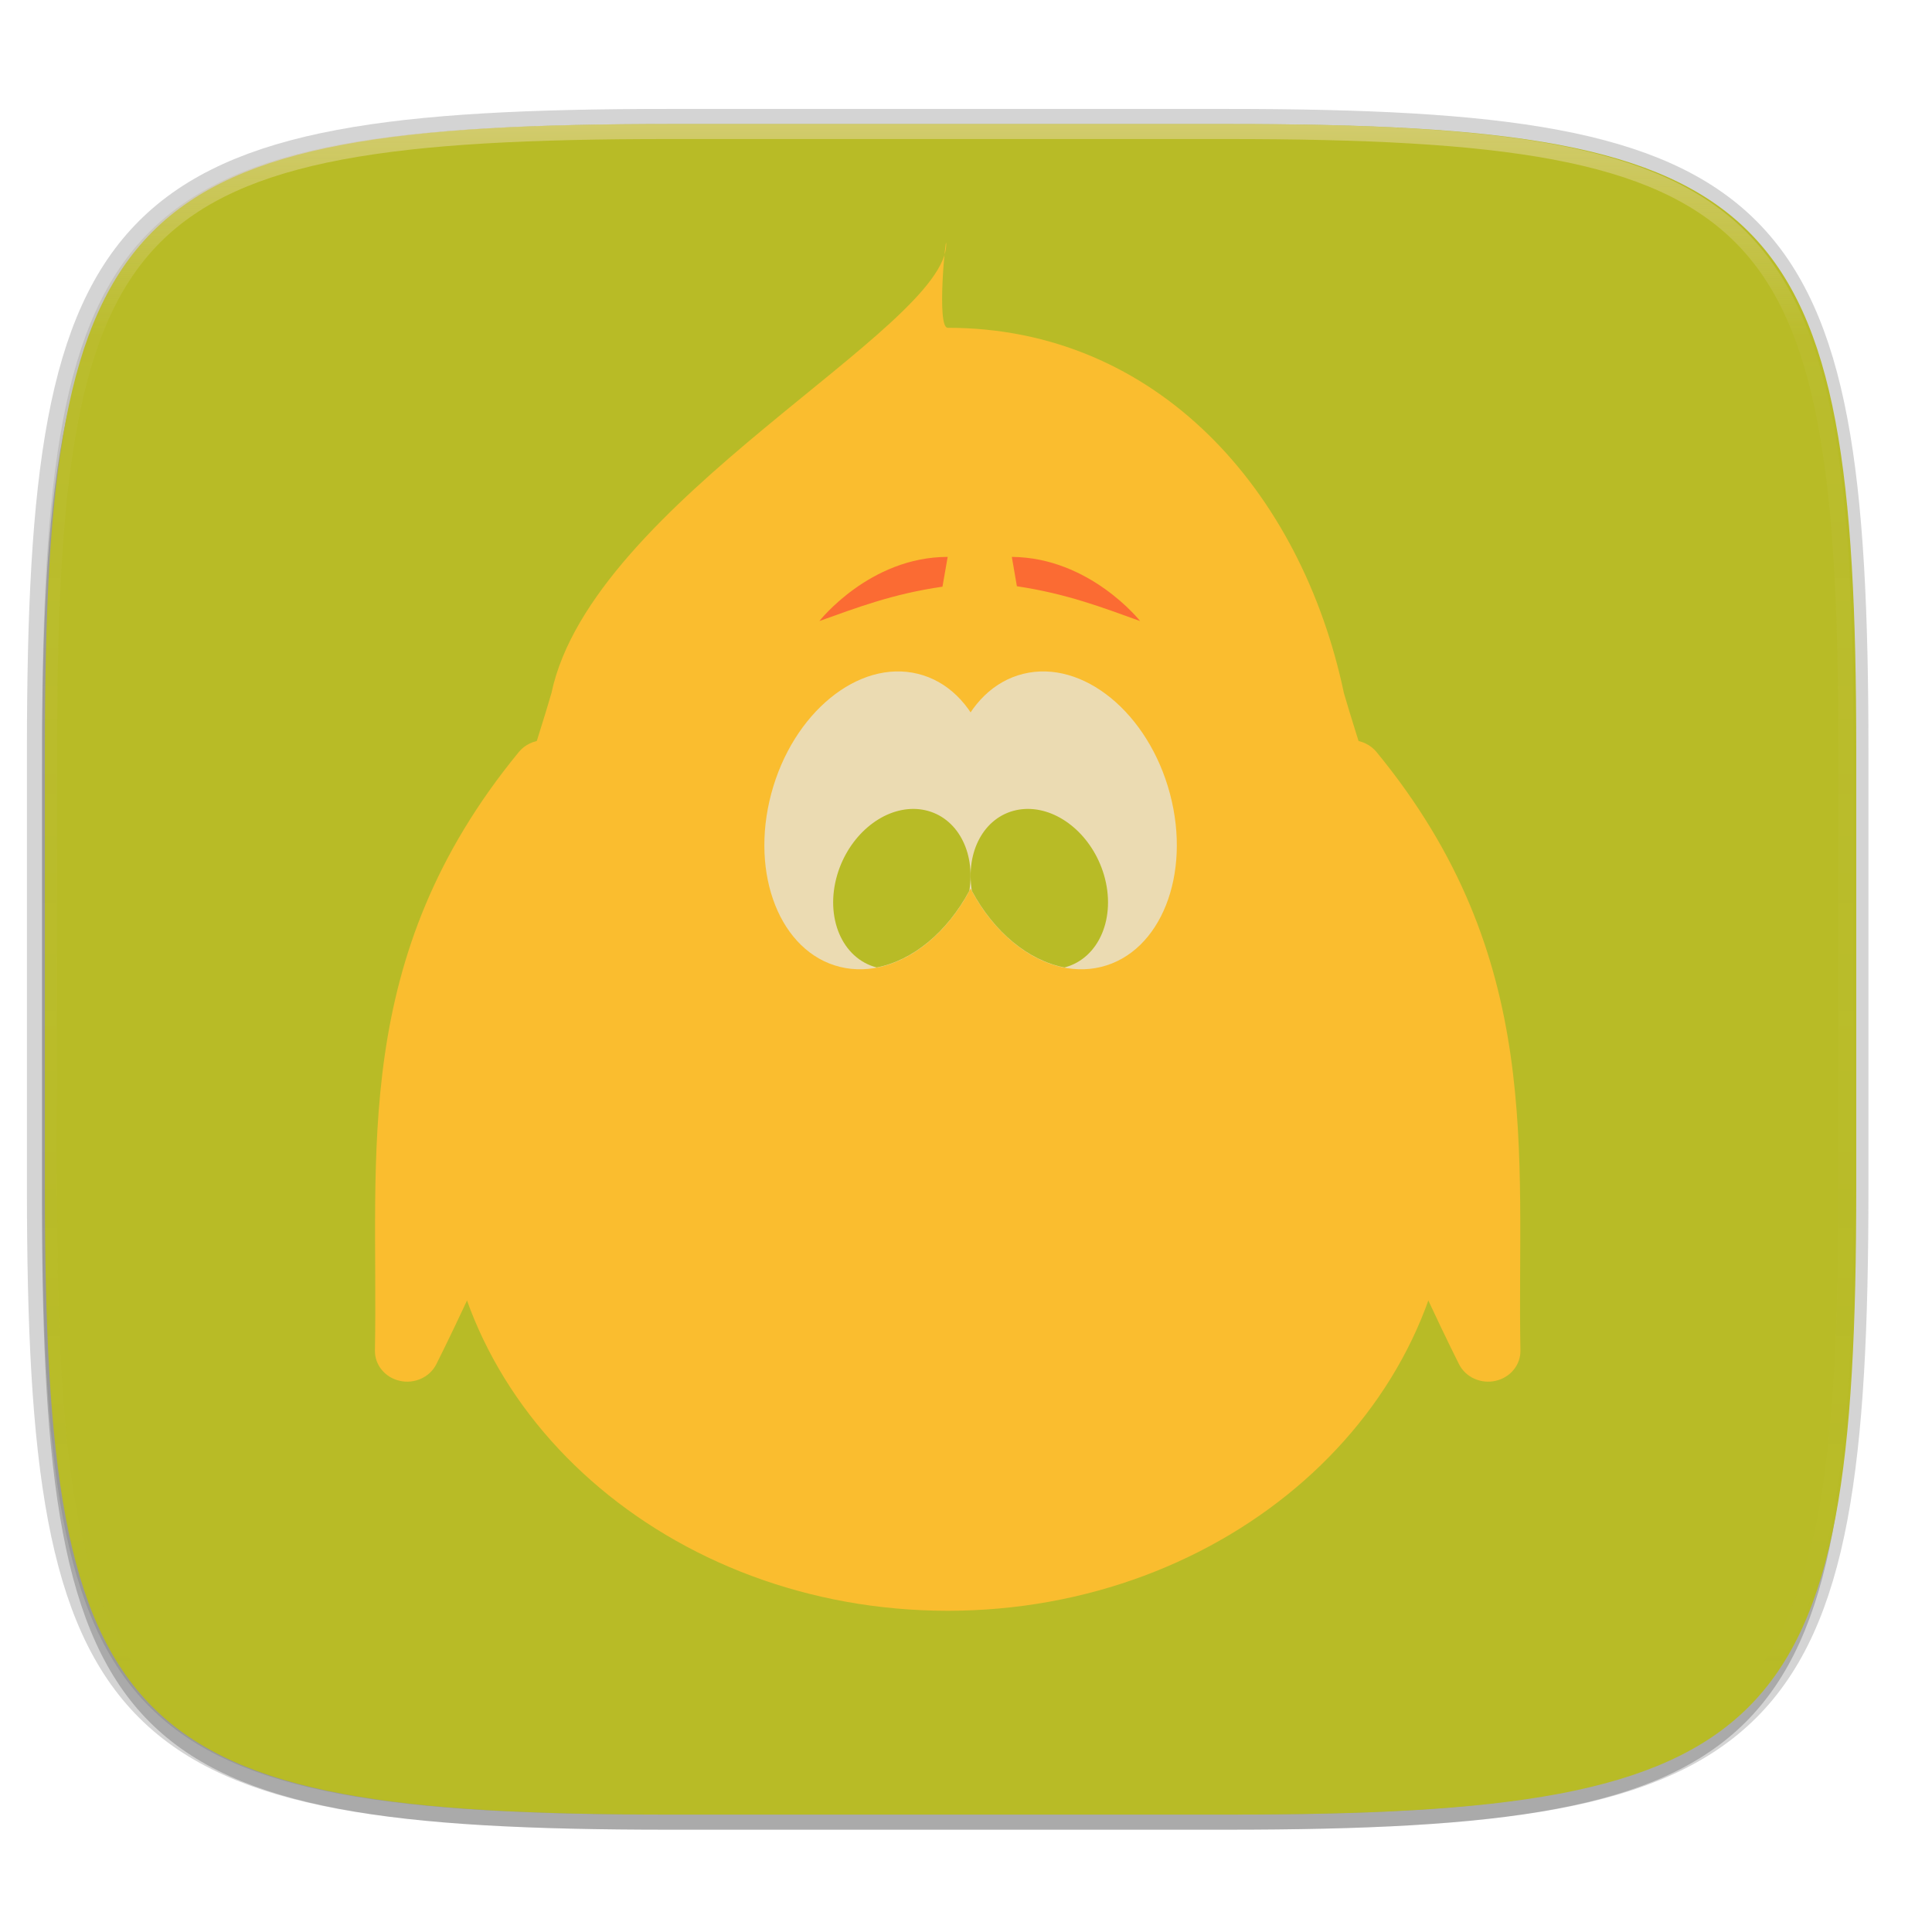
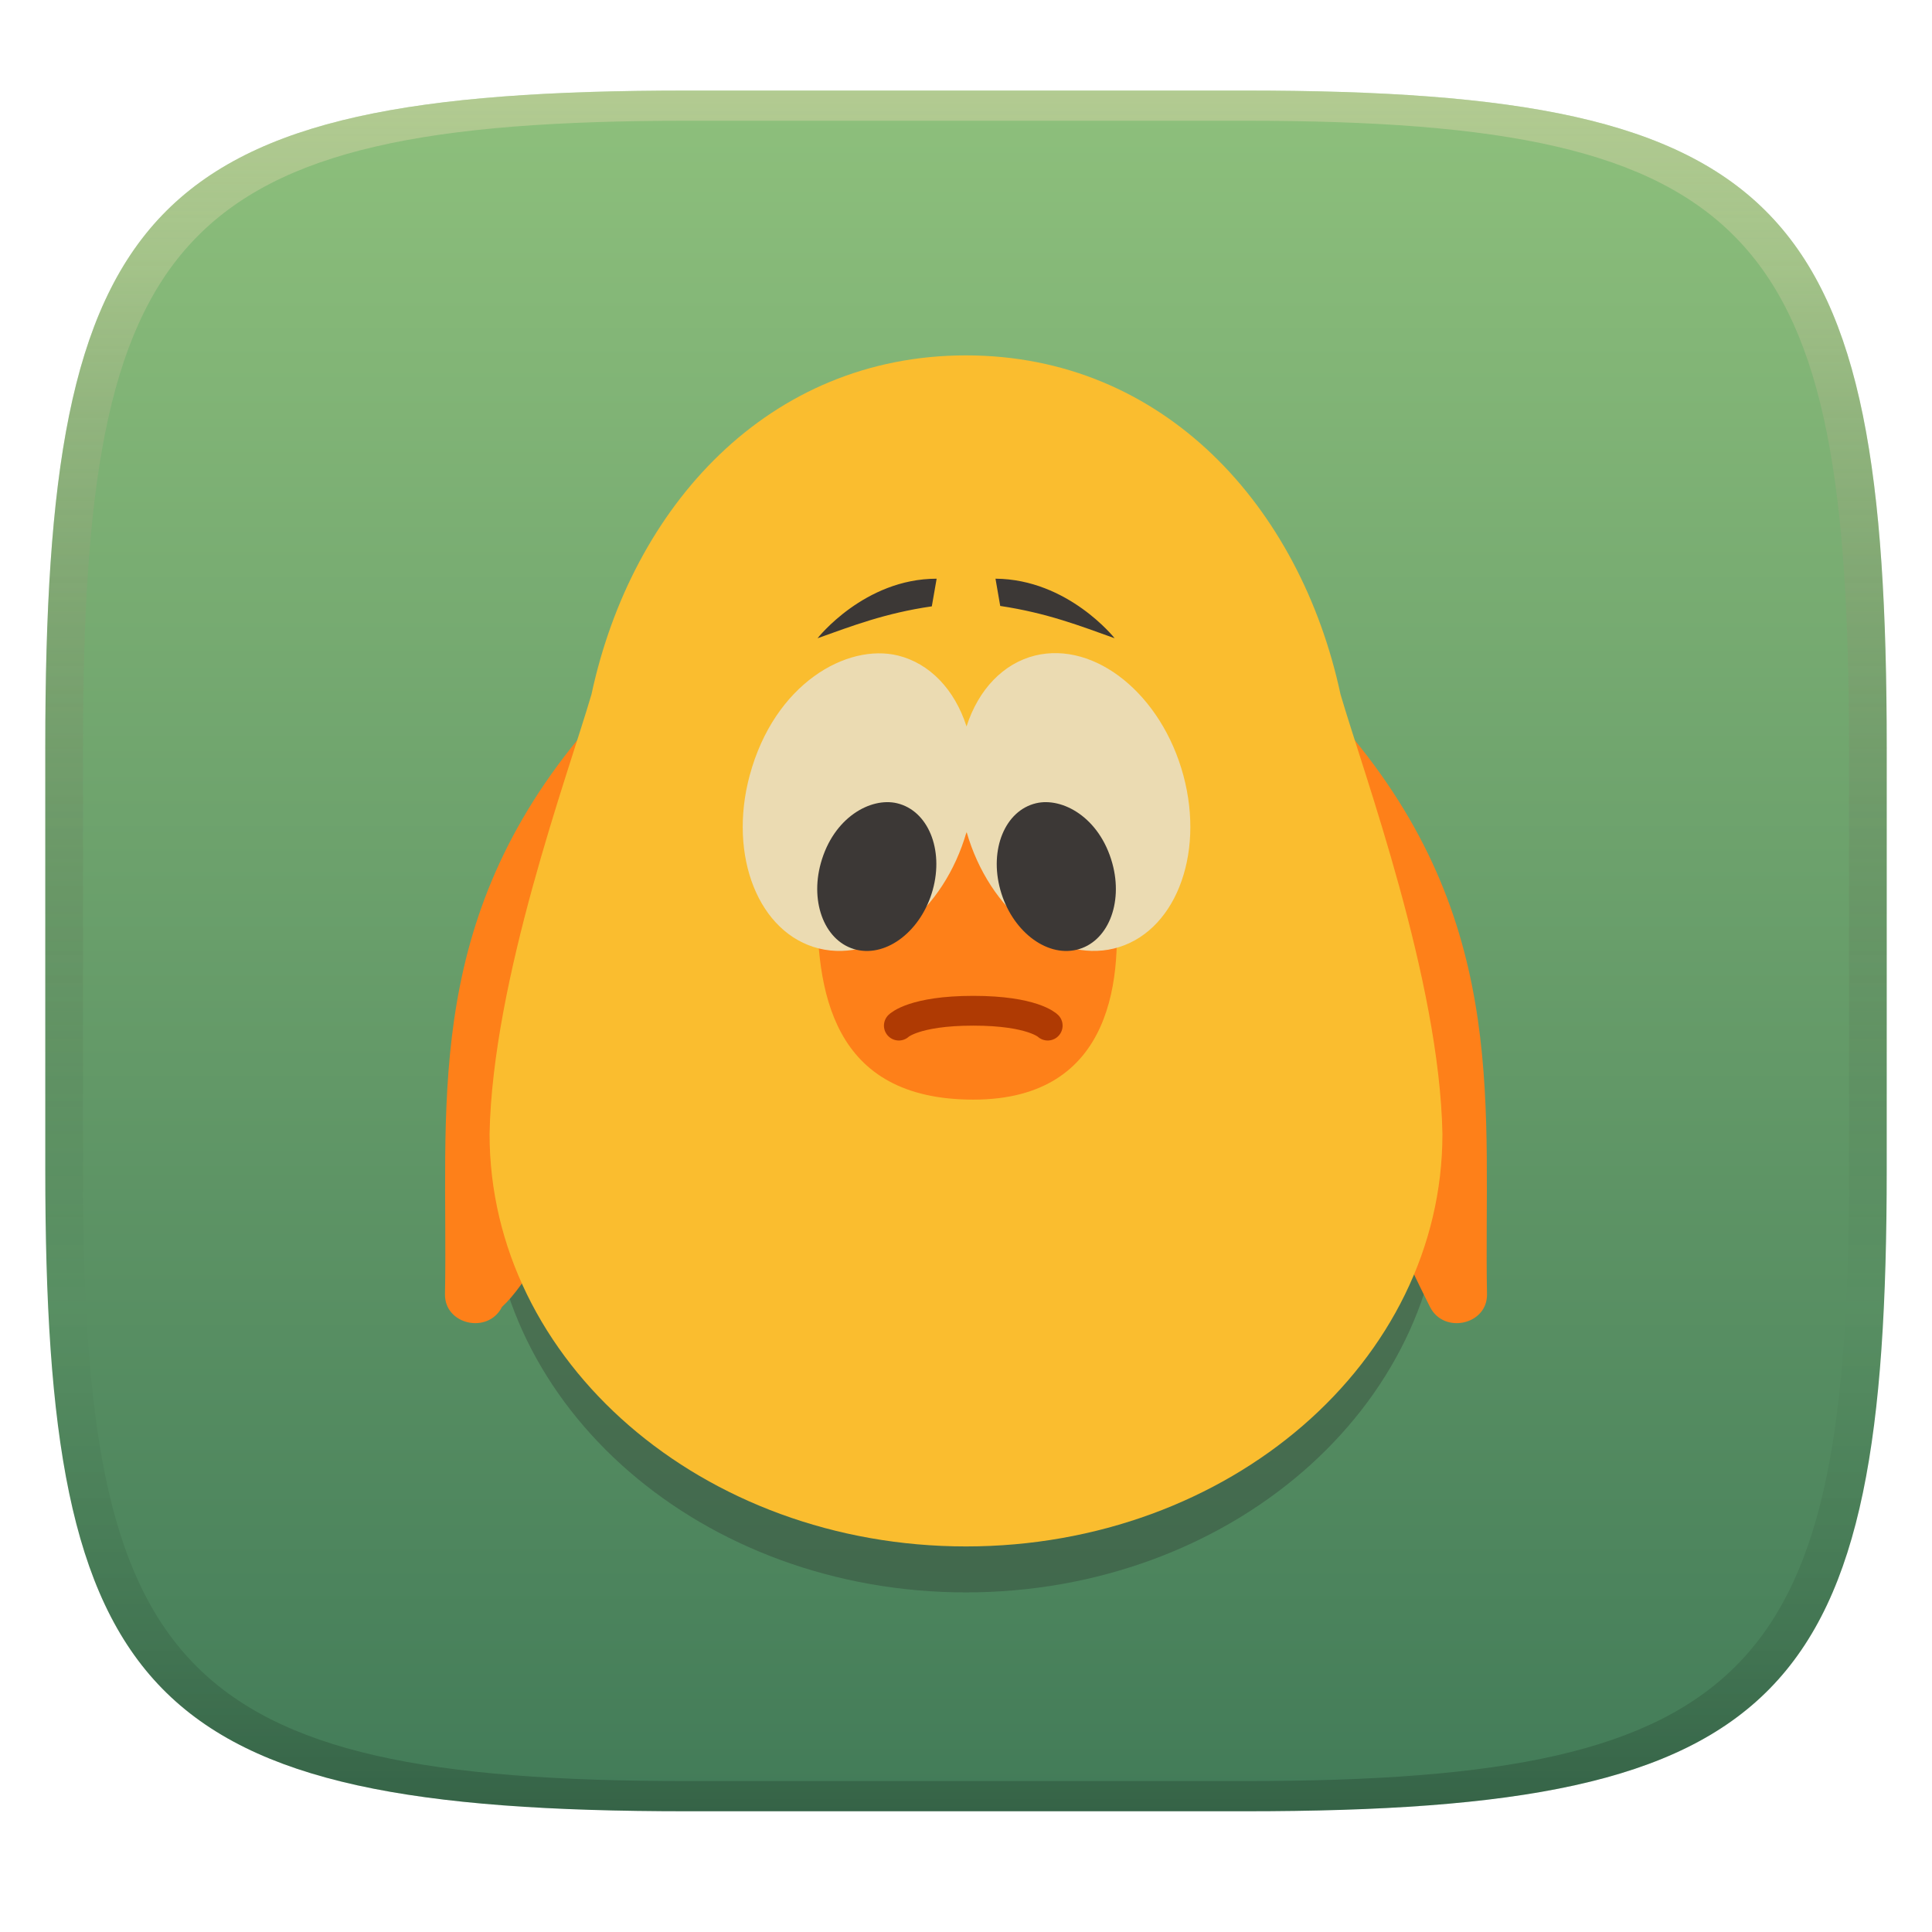
- <svg xmlns="http://www.w3.org/2000/svg" width="256" height="256" viewBox="0 0 67.73 67.73">
+ <svg xmlns="http://www.w3.org/2000/svg" width="256" height="256" version="1.1">
  <defs>
-     <linearGradient id="d" x1="296" x2="296" y1="-212" y2="202.4" gradientUnits="userSpaceOnUse">
-       <stop offset="0" stop-color="#ebdbb2" />
-       <stop offset=".135" stop-color="#ebdbb2" stop-opacity=".098" />
-       <stop offset="1" stop-color="#ebdbb2" stop-opacity="0" />
+     <linearGradient id="linearGradient31" x1=".5" x2=".5" y2="1" gradientTransform="matrix(244,0,0,228,5.986,12)" gradientUnits="userSpaceOnUse">
+       <stop stop-color="#ebdbb2" stop-opacity=".4" offset="0" />
+       <stop stop-color="#ebdbb2" stop-opacity=".3" offset=".1" />
+       <stop stop-opacity="0" offset=".704" />
+       <stop stop-opacity=".1" offset=".897" />
+       <stop stop-opacity=".2" offset="1" />
    </linearGradient>
-     <clipPath id="c">
-       <path d="M361.938-212C507.235-212 528-191.287 528-46.125v116.25C528 215.286 507.235 236 361.937 236H214.063C68.766 236 48 215.286 48 70.125v-116.25C48-191.287 68.765-212 214.063-212z" fill="#b16286" />
-     </clipPath>
+     <linearGradient id="linearGradient6" x1="140" x2="140" y1="12" y2="240" gradientUnits="userSpaceOnUse">
+       <stop stop-color="#8ec07c" offset="0" />
+       <stop stop-color="#427b58" offset="1" />
+     </linearGradient>
  </defs>
-   <path d="M43.005 4.348c19.221 0 21.968 2.74 21.968 21.944V41.67c0 19.204-2.747 21.944-21.968 21.944H23.442c-19.222 0-21.969-2.74-21.969-21.944V26.292c0-19.204 2.747-21.944 21.969-21.944z" fill="none" opacity=".2" stroke-linecap="round" stroke-linejoin="round" stroke-width="1.058" stroke="#282828" />
-   <path transform="matrix(.26458 0 0 .26458 0 3.404)" d="M162.537 3.568c72.648 0 83.031 10.357 83.031 82.938v58.125c0 72.58-10.383 82.937-83.031 82.937H88.599c-72.648 0-83.031-10.357-83.031-82.937V86.506c0-72.581 10.383-82.938 83.031-82.938z" filter="url(#a)" opacity=".1" />
-   <path transform="matrix(.26458 0 0 .26458 0 3.404)" d="M162.537 5.568c72.648 0 83.031 10.357 83.031 82.938v58.125c0 72.58-10.383 82.937-83.031 82.937H88.599c-72.648 0-83.031-10.357-83.031-82.937V88.506c0-72.581 10.383-82.938 83.031-82.938z" filter="url(#b)" opacity=".2" />
-   <path d="M43.105 4.348c19.222 0 21.969 2.74 21.969 21.944V41.67c0 19.204-2.747 21.944-21.969 21.944H23.543c-19.222 0-21.969-2.74-21.969-21.944V26.292c0-19.204 2.747-21.944 21.969-21.944z" fill="#b8bb26" />
-   <path transform="matrix(.1323 0 0 .1323 -4.877 32.393)" d="M361.938-212C507.235-212 528-191.287 528-46.125v116.25C528 215.286 507.235 236 361.937 236H214.063C68.766 236 48 215.286 48 70.125v-116.25C48-191.287 68.765-212 214.063-212z" clip-path="url(#c)" fill="none" opacity=".5" stroke-linecap="round" stroke-linejoin="round" stroke-width="8" stroke="url(#d)" />
-   <g transform="matrix(.11608 0 0 .11608 5.793 3.965)">
-     <path d="M114.232 189.387a9.749 9.261 0 0 0-7.444 3.563c-51.114 62.239-42.345 121.49-43.464 180.718a9.749 9.261 0 0 0 18.543 4.178s14.811-29.24 29.547-65.852c14.737-36.613 29.754-80.1 29.395-112.244a9.749 9.261 0 0 0-9.005-9.133l-16.582-1.212a9.749 9.261 0 0 0-.99-.02zM358.366 189.387a9.749 9.261 0 0 1 7.444 3.563c51.114 62.239 42.345 121.49 43.464 180.718a9.749 9.261 0 0 1-18.543 4.178s-14.811-29.239-29.548-65.852c-14.736-36.613-29.753-80.1-29.395-112.244a9.749 9.261 0 0 1 9.006-9.133l16.582-1.212a9.749 9.261 0 0 1 .99-.02z" fill="#fabd2f" />
-     <path d="M236.299 64.838c-3.467 0-.498-28.776-.44-25.417.44 25.417-107.059 77.933-119.225 135.736-7.641 26.5-31.61 92.788-32.555 142.955.002 74.115 68.153 134.194 152.22 134.195 84.067-.001 152.218-60.08 152.22-134.195-.946-50.167-24.914-116.455-32.555-142.955-12.873-61.16-56.507-110.32-119.665-110.319z" fill="#fabd2f" />
-     <ellipse transform="matrix(-.97085 .2397 .2572 .96636 0 0)" cx="-206.881" cy="272.349" rx="33.509" ry="45.79" fill="#ebdbb2" />
-     <g transform="matrix(6.91908 0 0 6.91908 7.97 37.162)">
-       <ellipse transform="matrix(.97085 .2397 -.2572 .96636 0 0)" cx="35.555" cy="17.568" rx="4.843" ry="6.618" fill="#ebdbb2" />
-       <path d="M31.527 25a2.87 3.608 23.593 0 0-3.347 2.875 2.87 3.608 23.593 0 0 1.72 4.045 4.84 6.62 16.094 0 0 4.045-3.346 2.87 3.608 23.593 0 0-1.924-3.517 2.87 3.608 23.593 0 0-.494-.057z" fill="#b8bb26" />
-     </g>
-     <path d="M236.299 134.03l-1.57 8.994c-15.236 2.207-25.981 6.392-37.177 10.379 0 0 15.188-19.374 38.747-19.374zM255.672 134.03l1.533 8.864c15.26 2.293 26.011 6.496 37.214 10.509 0 0-15.133-19.187-38.747-19.374z" fill="#fb4934" opacity=".7" />
-     <path d="M260.326 210.139a24.962 19.854 66.407 0 0-3.419.392 24.962 19.854 66.407 0 0-13.31 24.338 45.8 33.494 73.906 0 0 27.986 23.15 24.962 19.854 66.407 0 0 11.906-27.988 24.962 19.854 66.407 0 0-23.163-19.892z" fill="#b8bb26" />
-   </g>
+   <path d="m165 12c72 0 85 15 85 87v56c0 70-13 85-85 85h-74c-72 0-85-15-85-85v-56c0-72 13-87 85-87z" fill="url(#linearGradient6)" style="isolation:isolate" />
+   <path d="m128 53.18c-26.19-4.92e-4 -44.29 20.02-49.63 44.93-3.169 10.79-13.11 37.79-13.5 58.23 6e-4 30.19 28.26 54.66 63.13 54.66 34.86-4.9e-4 63.13-24.47 63.13-54.66-0.392-20.43-10.33-47.43-13.5-58.23-5.339-24.91-23.43-44.93-49.63-44.93z" fill="#282828" opacity=".3" stroke-width="9.864" style="isolation:isolate" />
+   <path d="m76.662 97.861c-20.82 25.35-17.249 49.479-17.699 73.609-0.086 4.057 5.71 5.364 7.553 1.703 12.971-11.958 35.501-87.844 10.146-75.313zm112.82 75.313c1.843 3.661 7.639 2.354 7.553-1.703-0.45-24.13 3.121-48.259-17.699-73.609-34.15-14.282 5.921 66.899 10.146 75.313z" fill="#fe8019" style="isolation:isolate" />
+   <path d="m128 47.09c-26.19-4.92e-4 -44.29 20.02-49.63 44.93-3.169 10.79-13.11 37.79-13.5 58.23 6e-4 30.19 28.26 54.66 63.13 54.66 34.86-4.9e-4 63.13-24.47 63.13-54.66-0.392-20.43-10.33-47.43-13.5-58.23-5.339-24.91-23.43-44.93-49.63-44.93z" fill="#fabd2f" stroke-width="9.864" style="isolation:isolate" />
+   <path d="m108.3 118.5c5.655 0.443 13.85-1.669 19.93-8.306 7.091 6.918 14.28 7.297 19.44 8.222 1.157 10.72 0.079 27.29-18.7 27.29-18.78-1e-3 -20.92-14.38-20.67-27.2z" fill="#fe8019" stroke-width="9.864" style="isolation:isolate" />
+   <path d="m124.11 76.68c-9.594-1e-6 -15.781 7.891-15.781 7.891 4.56-1.623 8.935-3.328 15.141-4.227zm7.799 0 0.625 3.611c6.216 0.934 10.59 2.645 15.16 4.279 0 0-6.163-7.815-15.779-7.891z" fill="#3c3836" style="isolation:isolate" />
+   <path d="m99.336 102.75c-2.886 10.721 1.236 20.99 9.207 22.936 7.845 1.912 16.521-4.955 19.533-15.461 3.011 10.498 11.677 17.362 19.52 15.461 7.972-1.945 12.095-12.214 9.209-22.936-2.886-10.721-11.688-17.834-19.658-15.887-4.18 1.038-7.491 4.465-9.076 9.395-1.585-4.93-4.898-8.358-9.078-9.395-6.761-1.655-16.38 3.712-19.656 15.887z" fill="#ebdbb2" stroke-width="9.863" style="isolation:isolate" />
+   <path d="m108.76 114.38c-1.484 5.361 0.634 10.496 4.732 11.469 4.097 0.972 8.622-2.585 10.105-7.945 1.484-5.361-0.634-10.496-4.732-11.469-3.482-0.826-8.422 1.863-10.105 7.945zm28.52-7.945c-4.098 0.972-6.217 6.107-4.732 11.469 1.484 5.361 6.008 8.918 10.105 7.945 4.098-0.972 6.217-6.107 4.732-11.469-1.684-6.082-6.623-8.771-10.105-7.945z" fill="#3c3836" stroke-width="9.861" style="isolation:isolate" />
+   <path d="m119.1 135.9s1.973-1.971 9.864-1.971 9.864 1.971 9.864 1.971" fill="none" stroke="#af3a03" stroke-linecap="round" stroke-linejoin="bevel" stroke-width="3.945px" style="isolation:isolate" />
+   <path d="m91 12c-72 0-85 15-85 87v56c0 70 13 85 85 85h74c72 0 85-15 85-85v-56c0-72-13-87-85-87zm0 4h74c68 0 80 15 80 83v56c0 66-12 81-80 81h-74c-68 0-80-15-80-81v-56c0-68 12-83 80-83z" fill="url(#linearGradient31)" style="isolation:isolate" />
</svg>
